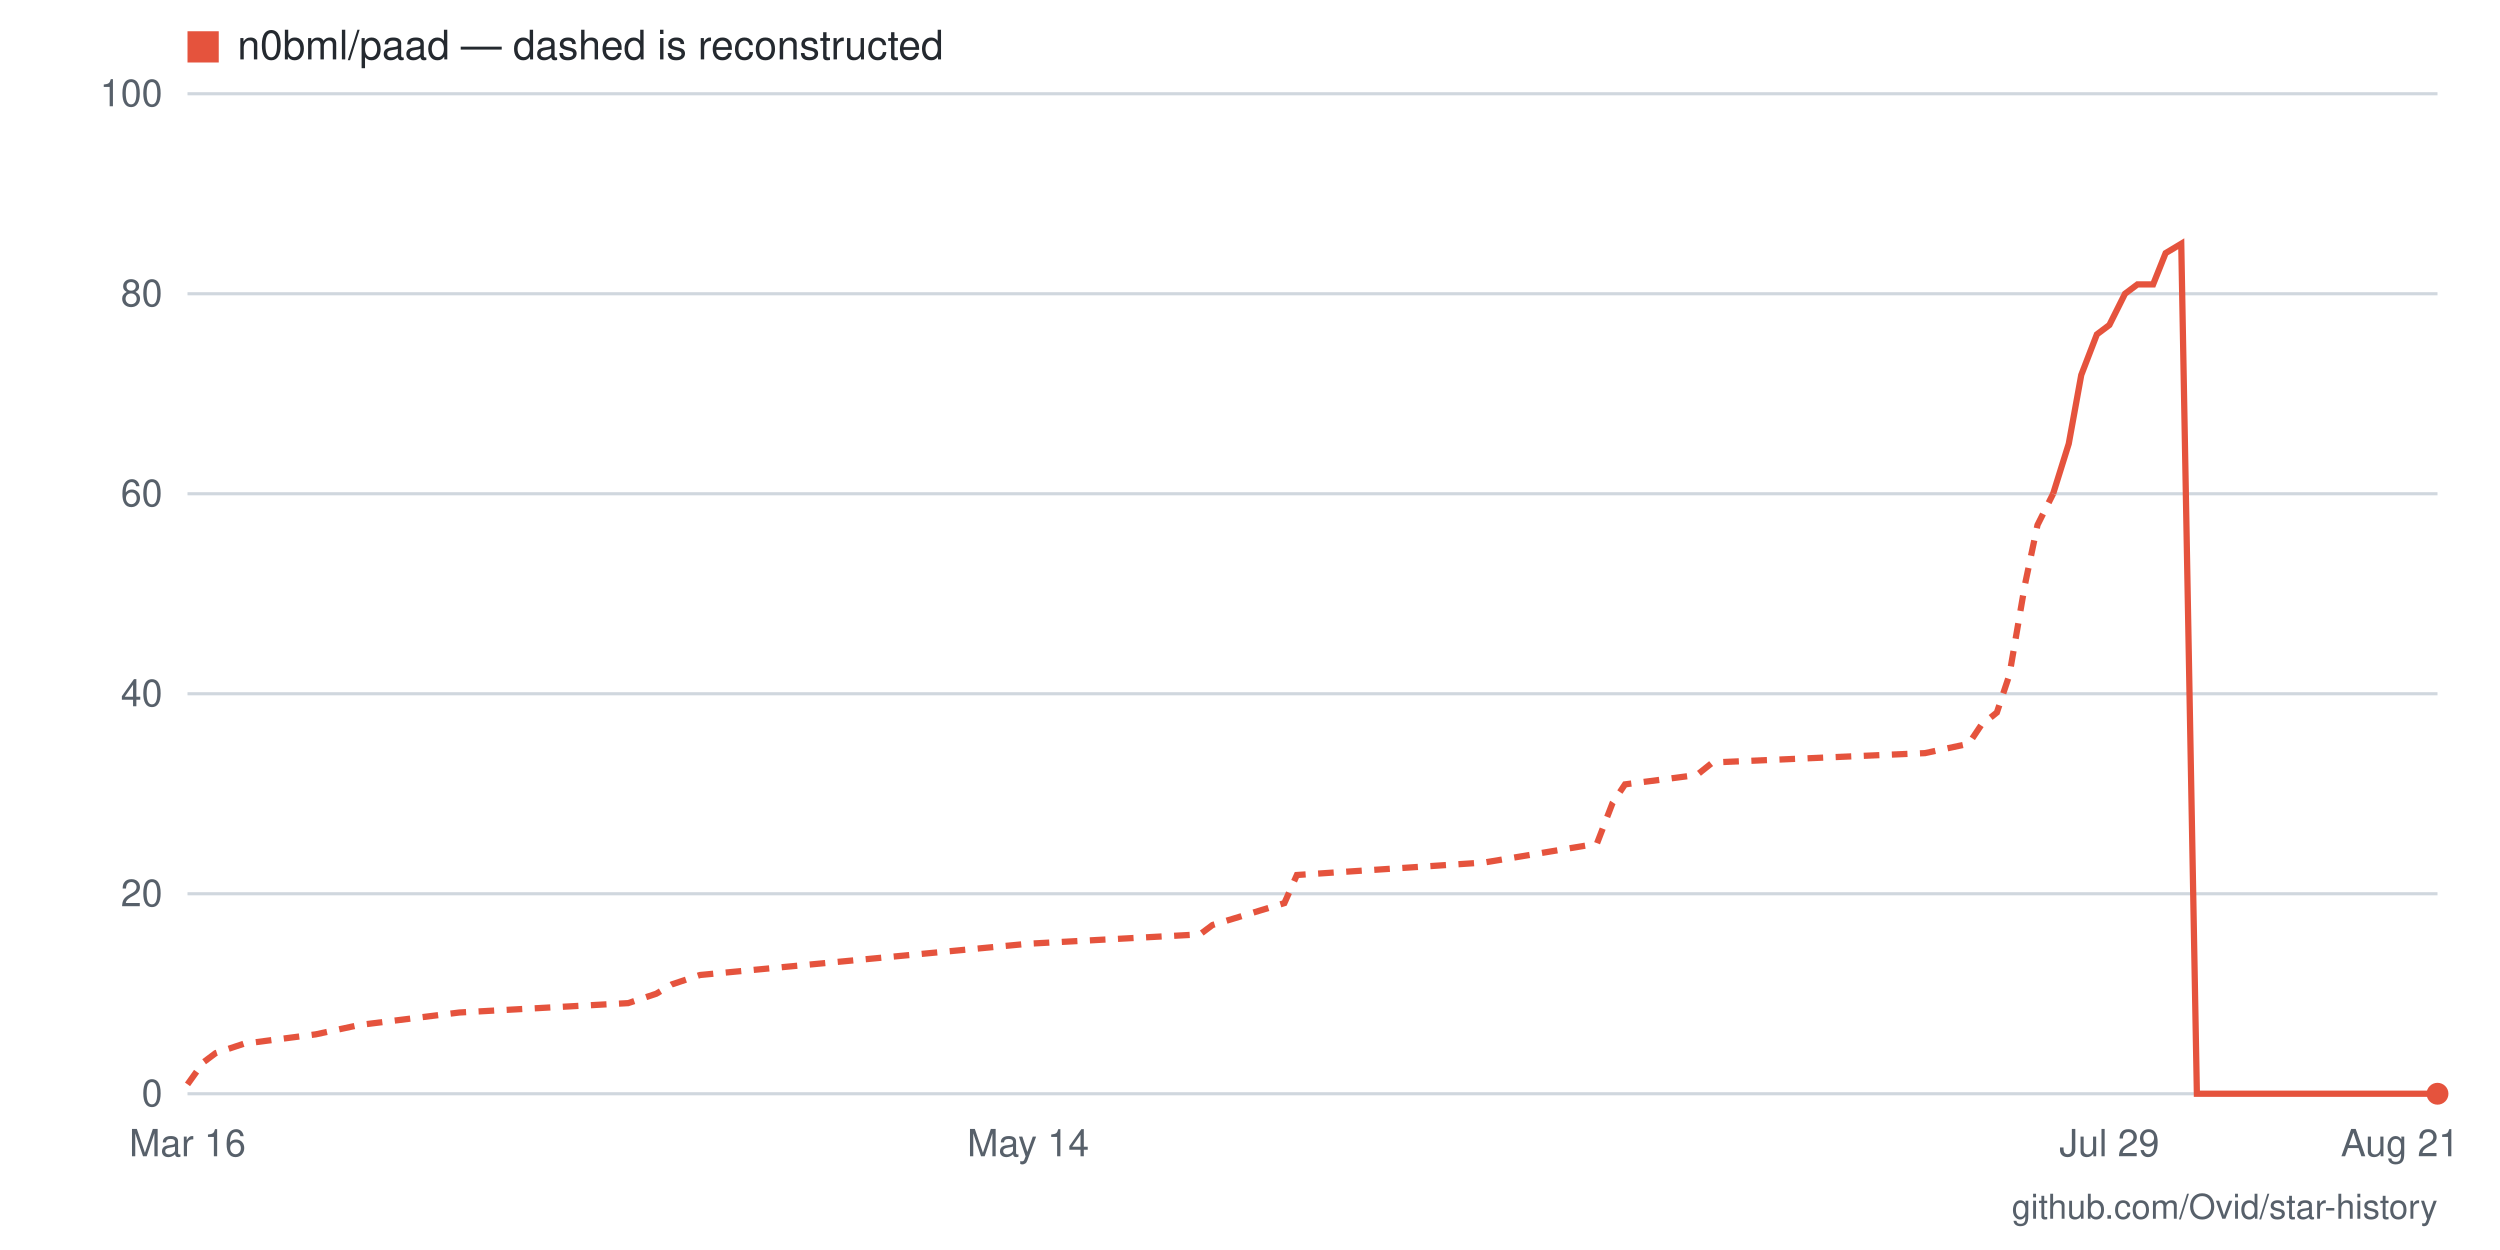
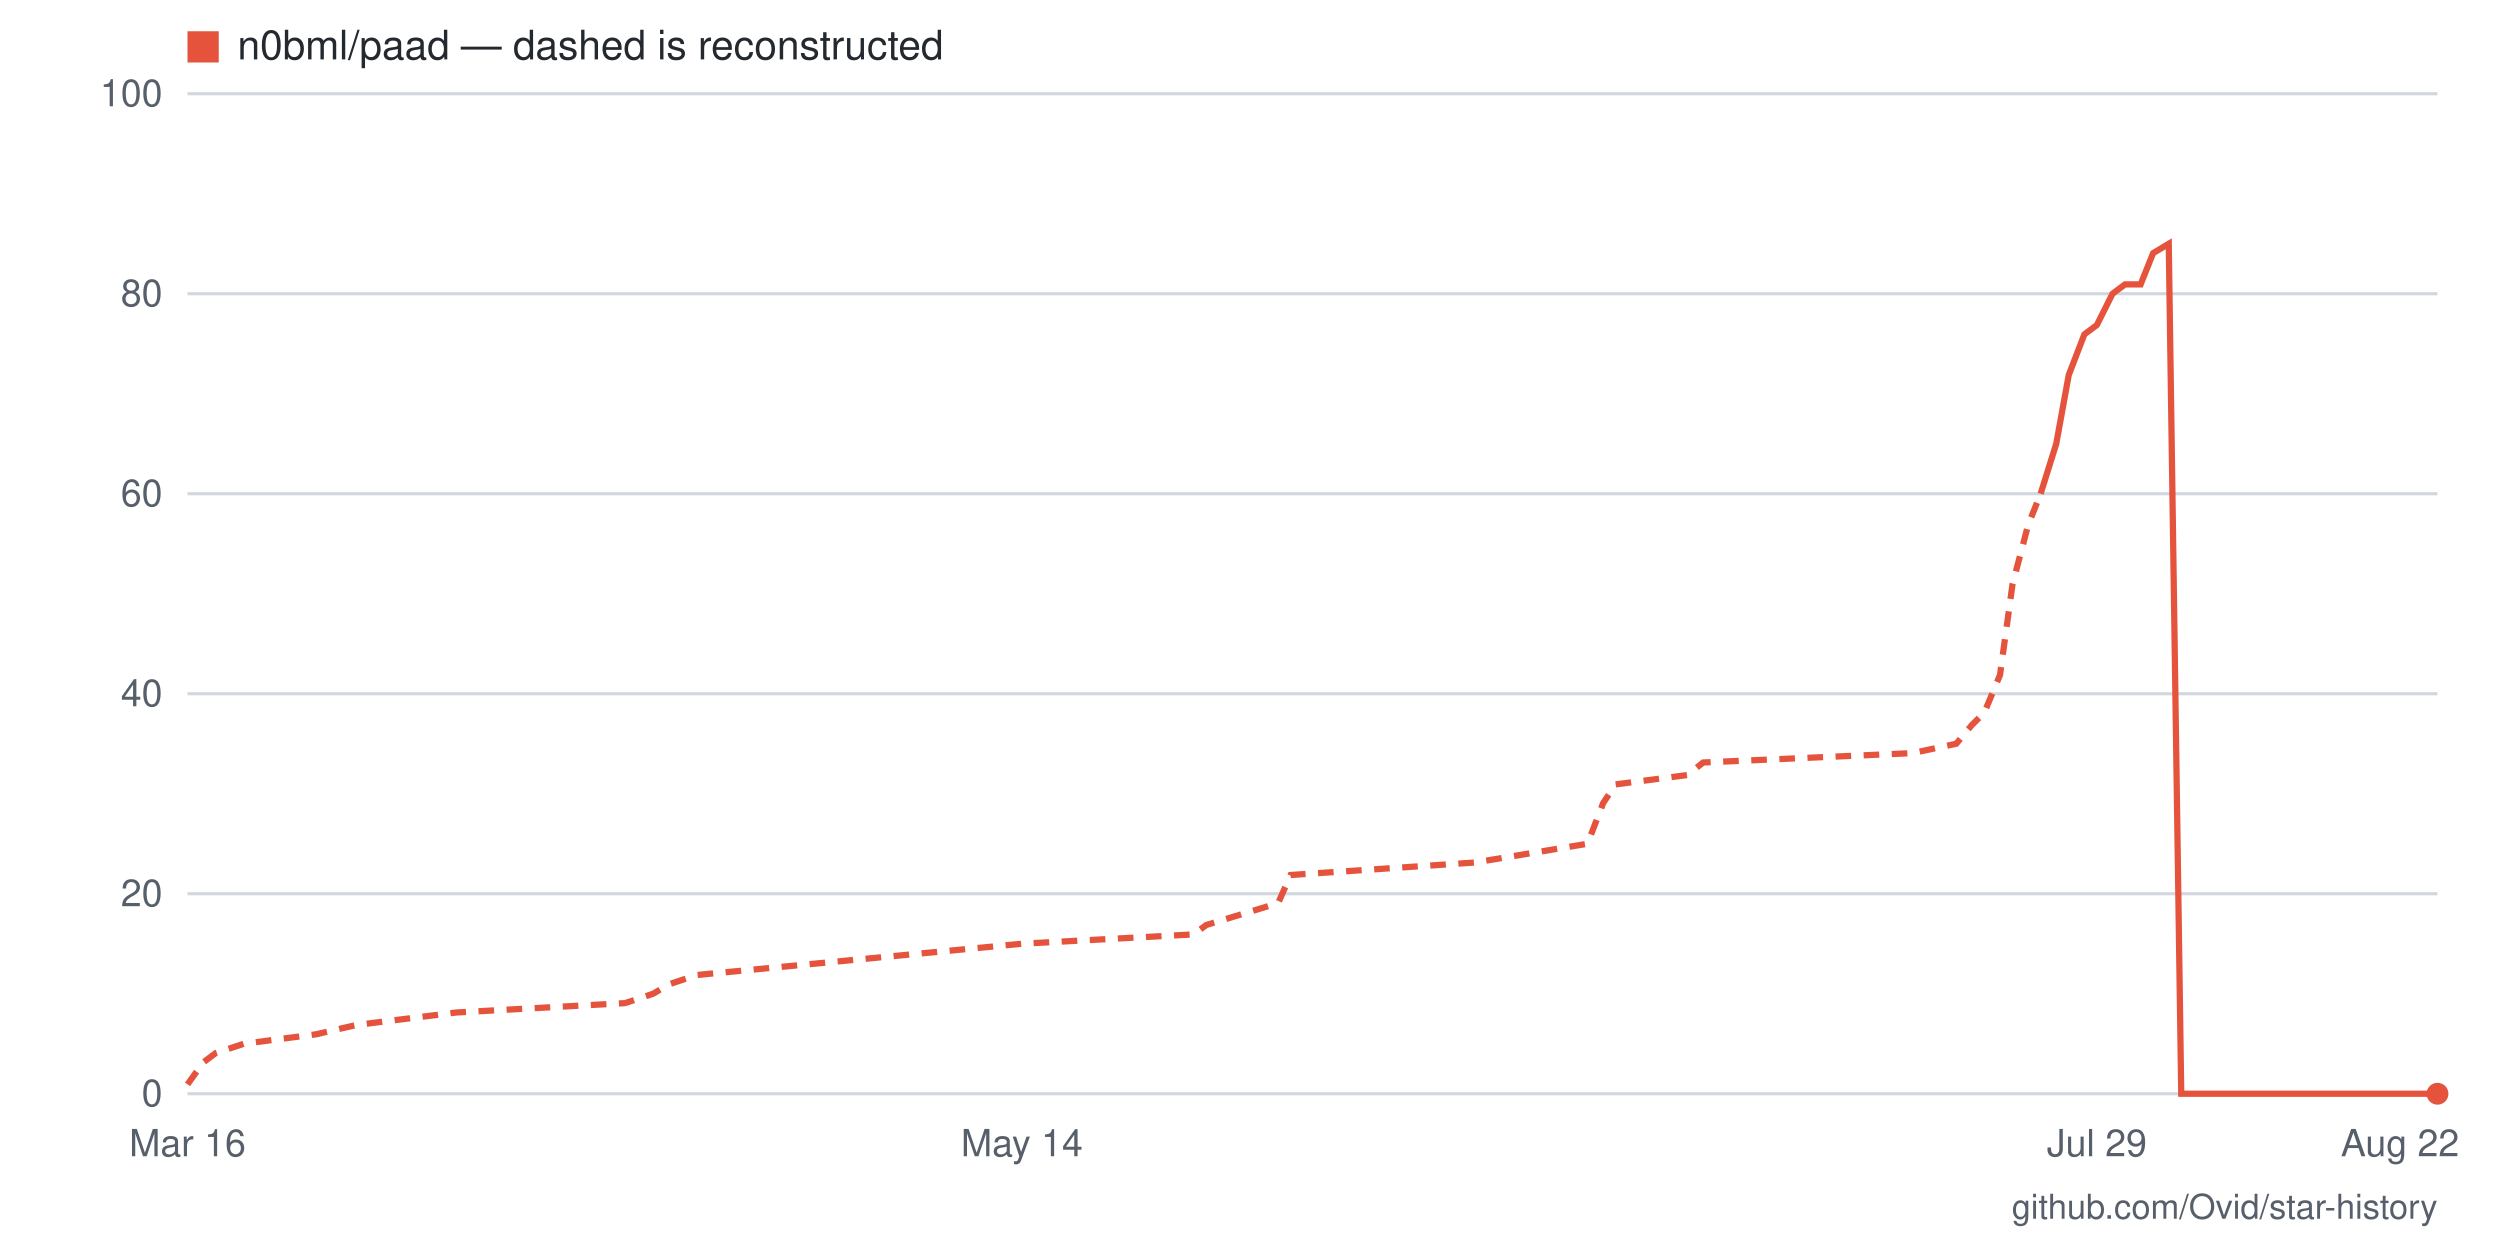
- <svg xmlns="http://www.w3.org/2000/svg" viewBox="0 0 800 400" width="800" height="400" role="img" aria-label="Star history for n0bml/paad: 0 stars as of 2026-08-21">
+ <svg xmlns="http://www.w3.org/2000/svg" viewBox="0 0 800 400" width="800" height="400" role="img" aria-label="Star history for n0bml/paad: 0 stars as of 2026-08-22">
  <rect width="800" height="400" fill="#ffffff" />
  <line x1="60" y1="350" x2="780" y2="350" stroke="#d0d7de" stroke-width="1" />
  <text x="52" y="354" text-anchor="end" font-family="-apple-system,BlinkMacSystemFont,'Segoe UI',Helvetica,Arial,sans-serif" font-size="12" fill="#57606a">0</text>
  <line x1="60" y1="286" x2="780" y2="286" stroke="#d0d7de" stroke-width="1" />
  <text x="52" y="290" text-anchor="end" font-family="-apple-system,BlinkMacSystemFont,'Segoe UI',Helvetica,Arial,sans-serif" font-size="12" fill="#57606a">20</text>
  <line x1="60" y1="222" x2="780" y2="222" stroke="#d0d7de" stroke-width="1" />
  <text x="52" y="226" text-anchor="end" font-family="-apple-system,BlinkMacSystemFont,'Segoe UI',Helvetica,Arial,sans-serif" font-size="12" fill="#57606a">40</text>
  <line x1="60" y1="158" x2="780" y2="158" stroke="#d0d7de" stroke-width="1" />
  <text x="52" y="162" text-anchor="end" font-family="-apple-system,BlinkMacSystemFont,'Segoe UI',Helvetica,Arial,sans-serif" font-size="12" fill="#57606a">60</text>
  <line x1="60" y1="94" x2="780" y2="94" stroke="#d0d7de" stroke-width="1" />
  <text x="52" y="98" text-anchor="end" font-family="-apple-system,BlinkMacSystemFont,'Segoe UI',Helvetica,Arial,sans-serif" font-size="12" fill="#57606a">80</text>
  <line x1="60" y1="30" x2="780" y2="30" stroke="#d0d7de" stroke-width="1" />
  <text x="52" y="34" text-anchor="end" font-family="-apple-system,BlinkMacSystemFont,'Segoe UI',Helvetica,Arial,sans-serif" font-size="12" fill="#57606a">100</text>
-   <text x="768" y="370" text-anchor="middle" font-family="-apple-system,BlinkMacSystemFont,'Segoe UI',Helvetica,Arial,sans-serif" font-size="12" fill="#57606a">Aug 21</text>
-   <text x="675" y="370" text-anchor="middle" font-family="-apple-system,BlinkMacSystemFont,'Segoe UI',Helvetica,Arial,sans-serif" font-size="12" fill="#57606a">Jul 29</text>
-   <text x="329" y="370" text-anchor="middle" font-family="-apple-system,BlinkMacSystemFont,'Segoe UI',Helvetica,Arial,sans-serif" font-size="12" fill="#57606a">May 14</text>
+   <text x="768" y="370" text-anchor="middle" font-family="-apple-system,BlinkMacSystemFont,'Segoe UI',Helvetica,Arial,sans-serif" font-size="12" fill="#57606a">Aug 22</text>
+   <text x="671" y="370" text-anchor="middle" font-family="-apple-system,BlinkMacSystemFont,'Segoe UI',Helvetica,Arial,sans-serif" font-size="12" fill="#57606a">Jul 29</text>
+   <text x="327" y="370" text-anchor="middle" font-family="-apple-system,BlinkMacSystemFont,'Segoe UI',Helvetica,Arial,sans-serif" font-size="12" fill="#57606a">May 14</text>
  <text x="60" y="370" text-anchor="middle" font-family="-apple-system,BlinkMacSystemFont,'Segoe UI',Helvetica,Arial,sans-serif" font-size="12" fill="#57606a">Mar 16</text>
-   <polyline fill="none" stroke="#e5533d" stroke-width="2" stroke-dasharray="5 4" points="60,347 65,340 69,337 78,334 101,331 115,328 147,324 201,321 210,318 215,315 224,312 329,302 384,299 388,296 411,289 415,280 475,276 511,270 516,257 520,251 543,248 548,244 616,241 630,238 634,232 639,228 643,216 648,187 652,168 657,158" />
-   <polyline fill="none" stroke="#e5533d" stroke-width="2" points="657,158 662,142 666,120 671,107 675,104 680,94 684,91 689,91 693,81 698,78 703,350 707,350 712,350 716,350 721,350 725,350 730,350 734,350 739,350 744,350 748,350 753,350 757,350 762,350 766,350 771,350 775,350 780,350" />
+   <polyline fill="none" stroke="#e5533d" stroke-width="2" stroke-dasharray="5 4" points="60,347 65,340 69,337 78,334 101,331 114,328 146,324 200,321 209,318 214,315 223,312 327,302 382,299 386,296 409,289 413,280 472,276 508,270 513,257 517,251 540,248 545,244 612,241 626,238 631,232 635,228 640,216 644,187 649,168 653,158" />
+   <polyline fill="none" stroke="#e5533d" stroke-width="2" points="653,158 658,142 662,120 667,107 671,104 676,94 680,91 685,91 689,81 694,78 698,350 703,350 708,350 712,350 717,350 721,350 726,350 730,350 735,350 739,350 744,350 748,350 753,350 757,350 762,350 766,350 771,350 775,350 780,350" />
  <circle cx="780" cy="350" r="3.5" fill="#e5533d" />
  <rect x="60" y="10" width="10" height="10" fill="#e5533d" />
  <text x="76" y="19" font-family="-apple-system,BlinkMacSystemFont,'Segoe UI',Helvetica,Arial,sans-serif" font-size="13" fill="#24292f">n0bml/paad — dashed is reconstructed</text>
  <text x="780" y="390" text-anchor="end" font-family="-apple-system,BlinkMacSystemFont,'Segoe UI',Helvetica,Arial,sans-serif" font-size="11" fill="#57606a">github.com/Ovid/star-history</text>
</svg>
